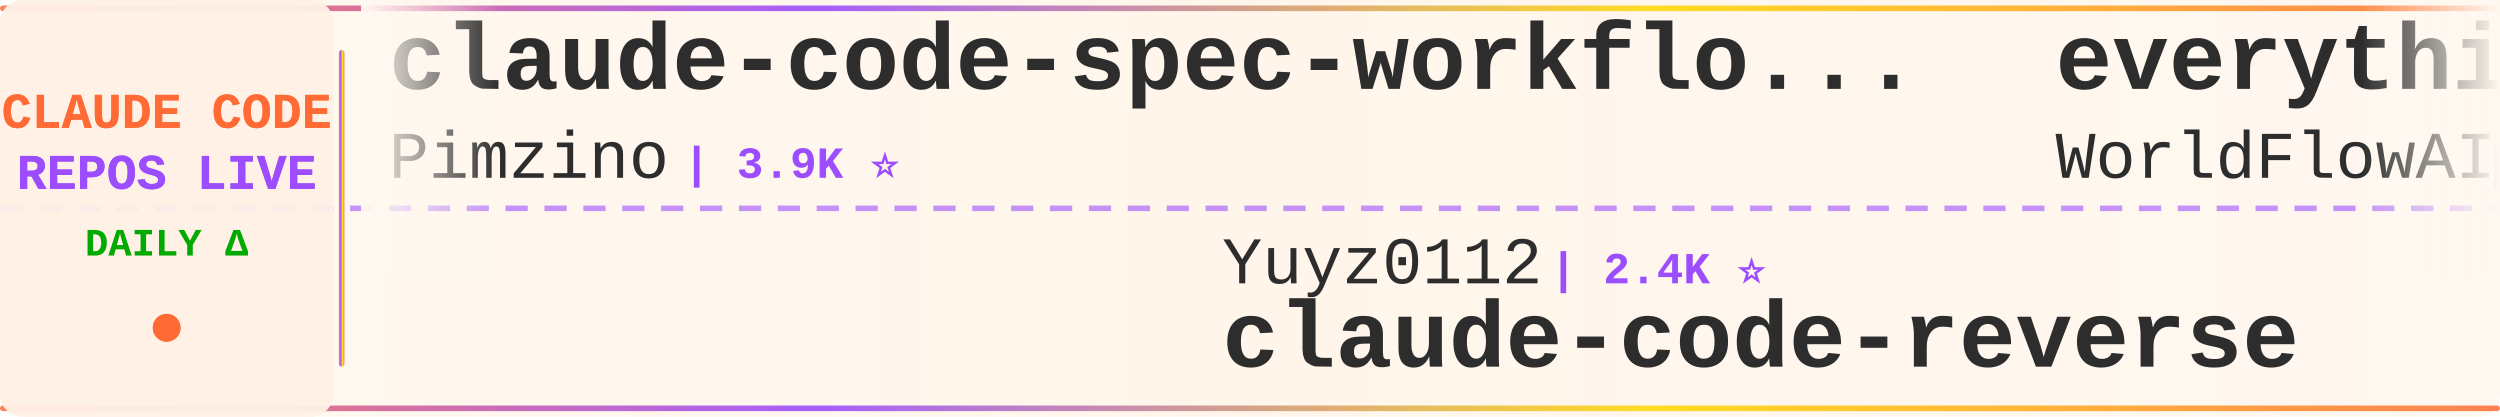
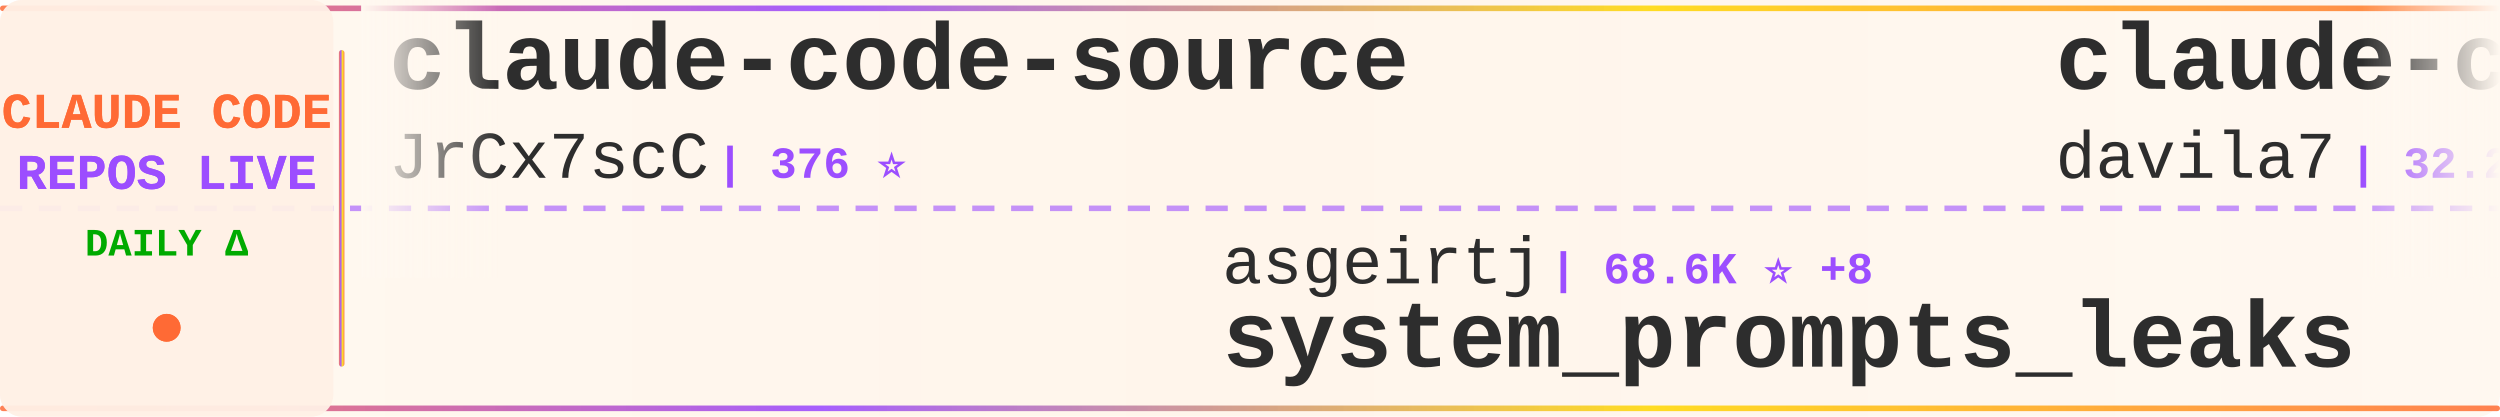
<svg xmlns="http://www.w3.org/2000/svg" width="900" height="150">
  <defs>
    <linearGradient id="tickerBg" x1="0%" y1="0%" x2="100%" y2="0%">
      <stop offset="0%" style="stop-color:#fff8f0;stop-opacity:0.98" />
      <stop offset="50%" style="stop-color:#fff5eb;stop-opacity:1" />
      <stop offset="100%" style="stop-color:#fff8f0;stop-opacity:0.98" />
    </linearGradient>
    <linearGradient id="borderGrad" x1="0%" y1="0%" x2="100%" y2="0%">
      <stop offset="0%" style="stop-color:#FF6B35;stop-opacity:0.85">
        <animate attributeName="stop-opacity" values="0.85;1;0.85" dur="2s" repeatCount="indefinite" />
      </stop>
      <stop offset="33%" style="stop-color:#9C4EFF;stop-opacity:0.9">
        <animate attributeName="stop-opacity" values="0.9;1;0.9" dur="2.2s" repeatCount="indefinite" />
      </stop>
      <stop offset="66%" style="stop-color:#FFD700;stop-opacity:0.85">
        <animate attributeName="stop-opacity" values="0.85;1;0.85" dur="1.8s" repeatCount="indefinite" />
      </stop>
      <stop offset="100%" style="stop-color:#FF6B35;stop-opacity:0.85">
        <animate attributeName="stop-opacity" values="0.85;1;0.85" dur="2s" repeatCount="indefinite" />
      </stop>
    </linearGradient>
    <filter id="textGlow">
      <feGaussianBlur stdDeviation="0.15" result="coloredBlur" />
      <feMerge>
        <feMergeNode in="coloredBlur" />
        <feMergeNode in="SourceGraphic" />
      </feMerge>
    </filter>
    <filter id="metricGlow">
      <feGaussianBlur stdDeviation="0.2" result="coloredBlur" />
      <feMerge>
        <feMergeNode in="coloredBlur" />
        <feMergeNode in="SourceGraphic" />
      </feMerge>
    </filter>
    <linearGradient id="leftFade" x1="0%" y1="0%" x2="100%" y2="0%">
      <stop offset="0%" style="stop-color:#fff8f0;stop-opacity:1" />
      <stop offset="100%" style="stop-color:#fff8f0;stop-opacity:0" />
    </linearGradient>
    <linearGradient id="rightFade" x1="0%" y1="0%" x2="100%" y2="0%">
      <stop offset="0%" style="stop-color:#fff8f0;stop-opacity:0" />
      <stop offset="100%" style="stop-color:#fff8f0;stop-opacity:1" />
    </linearGradient>
  </defs>
  <rect width="900" height="150" fill="url(#tickerBg)" rx="8" />
  <rect x="0" y="2" width="900" height="2" fill="url(#borderGrad)" rx="1" />
  <rect x="0" y="146" width="900" height="2" fill="url(#borderGrad)" rx="1" />
  <line x1="0" y1="75" x2="900" y2="75" stroke="#9C4EFF" stroke-width="2" stroke-dasharray="8 6" opacity="0.6" />
  <rect x="0" y="0" width="120" height="150" fill="#fff0e6" opacity="0.95" rx="8" />
  <text x="60" y="46" font-family="'Courier New', monospace" font-size="18" font-weight="bold" fill="#FF6B35" text-anchor="middle" filter="url(#textGlow)">
    CLAUDE CODE
  </text>
  <text x="60" y="68" font-family="'Courier New', monospace" font-size="18" font-weight="bold" fill="#9C4EFF" text-anchor="middle" filter="url(#textGlow)">
    REPOS LIVE
  </text>
  <text x="60" y="92" font-family="'Courier New', monospace" font-size="14" font-weight="bold" fill="#00aa00" text-anchor="middle">
    DAILY Δ
  </text>
  <circle cx="60" cy="118" r="5" fill="#FF6B35" filter="url(#metricGlow)">
    <animate attributeName="r" values="4;6;4" dur="1.5s" repeatCount="indefinite" />
    <animate attributeName="opacity" values="0.6;1;0.6" dur="1.5s" repeatCount="indefinite" />
  </circle>
  <rect x="122" y="18" width="2" height="114" fill="url(#borderGrad)" rx="1" />
  <clipPath id="tickerClip">
    <rect x="130" y="0" width="770" height="150" />
  </clipPath>
  <g clip-path="url(#tickerClip)">
    <g id="tickerItems">
      <animateTransform attributeName="transform" attributeType="XML" type="translate" from="0 0" to="-3000 0" dur="54s" repeatCount="indefinite" />
      <g transform="translate(0, 0)">
-         <text x="140" y="32" font-family="'Courier New', monospace" font-size="34" font-weight="bold" fill="#2d2d2d">claude-code-spec-workflo...</text>
-         <text x="140" y="64" font-family="'Courier New', monospace" font-size="24" font-weight="normal" fill="#2d2d2d" opacity="1.0">Pimzino</text>
-         <text x="246" y="64" font-family="'Courier New', monospace" font-size="16" font-weight="bold" fill="#9C4EFF"> | 3.9K ⭐</text>
+         <text x="140" y="32" font-family="'Courier New', monospace" font-size="34" font-weight="bold" fill="#2d2d2d">claude-code-source</text>
+         <text x="140" y="64" font-family="'Courier New', monospace" font-size="24" font-weight="normal" fill="#2d2d2d" opacity="1.0">JrCx7scC</text>
+         <text x="258" y="64" font-family="'Courier New', monospace" font-size="16" font-weight="bold" fill="#9C4EFF"> | 376 ⭐</text>
      </g>
      <g transform="translate(300, 0)">
-         <text x="140" y="102" font-family="'Courier New', monospace" font-size="24" font-weight="normal" fill="#2d2d2d" opacity="1.0">Yuyz0112</text>
-         <text x="258" y="102" font-family="'Courier New', monospace" font-size="16" font-weight="bold" fill="#9C4EFF"> | 2.4K ⭐</text>
-         <text x="140" y="132" font-family="'Courier New', monospace" font-size="34" font-weight="bold" fill="#2d2d2d">claude-code-reverse</text>
+         <text x="140" y="102" font-family="'Courier New', monospace" font-size="24" font-weight="normal" fill="#2d2d2d" opacity="1.0">asgeirtj</text>
+         <text x="258" y="102" font-family="'Courier New', monospace" font-size="16" font-weight="bold" fill="#9C4EFF"> | 68.6K ⭐ +8</text>
+         <text x="140" y="132" font-family="'Courier New', monospace" font-size="34" font-weight="bold" fill="#2d2d2d">system_prompts_leaks</text>
      </g>
      <g transform="translate(600, 0)">
-         <text x="140" y="32" font-family="'Courier New', monospace" font-size="34" font-weight="bold" fill="#2d2d2d">everything-claude-code</text>
-         <text x="140" y="64" font-family="'Courier New', monospace" font-size="24" font-weight="normal" fill="#2d2d2d" opacity="1.0">WorldFlowAI</text>
-         <text x="294" y="64" font-family="'Courier New', monospace" font-size="16" font-weight="bold" fill="#9C4EFF"> | 3.7K ⭐ +17</text>
+         <text x="140" y="32" font-family="'Courier New', monospace" font-size="34" font-weight="bold" fill="#2d2d2d">claude-code-templates</text>
+         <text x="140" y="64" font-family="'Courier New', monospace" font-size="24" font-weight="normal" fill="#2d2d2d" opacity="1.0">davila7</text>
+         <text x="246" y="64" font-family="'Courier New', monospace" font-size="16" font-weight="bold" fill="#9C4EFF"> | 32.2K ⭐ +18</text>
      </g>
      <g transform="translate(900, 0)">
-         <text x="140" y="102" font-family="'Courier New', monospace" font-size="24" font-weight="normal" fill="#2d2d2d" opacity="1.0">https-deeplearning-ai</text>
-         <text x="414" y="102" font-family="'Courier New', monospace" font-size="16" font-weight="bold" fill="#9C4EFF"> | 554 ⭐</text>
-         <text x="140" y="132" font-family="'Courier New', monospace" font-size="34" font-weight="bold" fill="#2d2d2d">sc-claude-code-files</text>
+         <text x="140" y="102" font-family="'Courier New', monospace" font-size="24" font-weight="normal" fill="#2d2d2d" opacity="1.0">multica-ai</text>
+         <text x="282" y="102" font-family="'Courier New', monospace" font-size="16" font-weight="bold" fill="#9C4EFF"> | 215.9K ⭐ +18</text>
+         <text x="140" y="132" font-family="'Courier New', monospace" font-size="34" font-weight="bold" fill="#2d2d2d">andrej-karpathy-skills</text>
      </g>
      <g transform="translate(1200, 0)">
-         <text x="140" y="32" font-family="'Courier New', monospace" font-size="34" font-weight="bold" fill="#2d2d2d">claude-code-from-scratch</text>
-         <text x="140" y="64" font-family="'Courier New', monospace" font-size="24" font-weight="normal" fill="#2d2d2d" opacity="1.0">Windy3f3f3f3f</text>
-         <text x="318" y="64" font-family="'Courier New', monospace" font-size="16" font-weight="bold" fill="#9C4EFF"> | 2.7K ⭐</text>
+         <text x="140" y="32" font-family="'Courier New', monospace" font-size="34" font-weight="bold" fill="#2d2d2d">ClaudeCode</text>
+         <text x="140" y="64" font-family="'Courier New', monospace" font-size="24" font-weight="normal" fill="#2d2d2d" opacity="1.0">guanshan</text>
+         <text x="258" y="64" font-family="'Courier New', monospace" font-size="16" font-weight="bold" fill="#9C4EFF"> | 60 ⭐</text>
      </g>
      <g transform="translate(1500, 0)">
-         <text x="140" y="102" font-family="'Courier New', monospace" font-size="24" font-weight="normal" fill="#2d2d2d" opacity="1.0">lintsinghua</text>
-         <text x="294" y="102" font-family="'Courier New', monospace" font-size="16" font-weight="bold" fill="#9C4EFF"> | 4.3K ⭐ +1</text>
-         <text x="140" y="132" font-family="'Courier New', monospace" font-size="34" font-weight="bold" fill="#2d2d2d">claude-code-book</text>
+         <text x="140" y="102" font-family="'Courier New', monospace" font-size="24" font-weight="normal" fill="#2d2d2d" opacity="1.0">Windy3f3f3f3f</text>
+         <text x="318" y="102" font-family="'Courier New', monospace" font-size="16" font-weight="bold" fill="#9C4EFF"> | 3.7K ⭐</text>
+         <text x="140" y="132" font-family="'Courier New', monospace" font-size="34" font-weight="bold" fill="#2d2d2d">how-claude-code-works</text>
      </g>
      <g transform="translate(1800, 0)">
-         <text x="140" y="32" font-family="'Courier New', monospace" font-size="34" font-weight="bold" fill="#2d2d2d">Claude-Code-Source-Study</text>
-         <text x="140" y="64" font-family="'Courier New', monospace" font-size="24" font-weight="normal" fill="#2d2d2d" opacity="1.0">luyao618</text>
-         <text x="258" y="64" font-family="'Courier New', monospace" font-size="16" font-weight="bold" fill="#9C4EFF"> | 1.7K ⭐</text>
+         <text x="140" y="32" font-family="'Courier New', monospace" font-size="34" font-weight="bold" fill="#2d2d2d">ClaudeCode-Portable</text>
+         <text x="140" y="64" font-family="'Courier New', monospace" font-size="24" font-weight="normal" fill="#2d2d2d" opacity="1.0">techjarves</text>
+         <text x="282" y="64" font-family="'Courier New', monospace" font-size="16" font-weight="bold" fill="#9C4EFF"> | 1.5K ⭐ +2</text>
      </g>
      <g transform="translate(2100, 0)">
-         <text x="140" y="102" font-family="'Courier New', monospace" font-size="24" font-weight="normal" fill="#2d2d2d" opacity="1.0">huangjia2019</text>
-         <text x="306" y="102" font-family="'Courier New', monospace" font-size="16" font-weight="bold" fill="#9C4EFF"> | 1.1K ⭐</text>
-         <text x="140" y="132" font-family="'Courier New', monospace" font-size="34" font-weight="bold" fill="#2d2d2d">claude-code-engineering</text>
+         <text x="140" y="102" font-family="'Courier New', monospace" font-size="24" font-weight="normal" fill="#2d2d2d" opacity="1.0">farion1231</text>
+         <text x="282" y="102" font-family="'Courier New', monospace" font-size="16" font-weight="bold" fill="#9C4EFF"> | 138.6K ⭐ +138.6K</text>
+         <text x="140" y="132" font-family="'Courier New', monospace" font-size="34" font-weight="bold" fill="#2d2d2d">cc-switch</text>
      </g>
      <g transform="translate(2400, 0)">
-         <text x="140" y="32" font-family="'Courier New', monospace" font-size="34" font-weight="bold" fill="#2d2d2d">claude-code-tips</text>
-         <text x="140" y="64" font-family="'Courier New', monospace" font-size="24" font-weight="normal" fill="#2d2d2d" opacity="1.0">ykdojo</text>
-         <text x="234" y="64" font-family="'Courier New', monospace" font-size="16" font-weight="bold" fill="#9C4EFF"> | 10.2K ⭐ +6</text>
+         <text x="140" y="32" font-family="'Courier New', monospace" font-size="34" font-weight="bold" fill="#2d2d2d">claude-code-showcase</text>
+         <text x="140" y="64" font-family="'Courier New', monospace" font-size="24" font-weight="normal" fill="#2d2d2d" opacity="1.0">ChrisWiles</text>
+         <text x="282" y="64" font-family="'Courier New', monospace" font-size="16" font-weight="bold" fill="#9C4EFF"> | 6.1K ⭐ +1</text>
      </g>
      <g transform="translate(2700, 0)">
-         <text x="140" y="102" font-family="'Courier New', monospace" font-size="24" font-weight="normal" fill="#2d2d2d" opacity="1.0">fazxes</text>
-         <text x="234" y="102" font-family="'Courier New', monospace" font-size="16" font-weight="bold" fill="#9C4EFF"> | 244 ⭐</text>
-         <text x="140" y="132" font-family="'Courier New', monospace" font-size="34" font-weight="bold" fill="#2d2d2d">Claude-code</text>
+         <text x="140" y="102" font-family="'Courier New', monospace" font-size="24" font-weight="normal" fill="#2d2d2d" opacity="1.0">rohitg00</text>
+         <text x="258" y="102" font-family="'Courier New', monospace" font-size="16" font-weight="bold" fill="#9C4EFF"> | 2.7K ⭐ +1</text>
+         <text x="140" y="132" font-family="'Courier New', monospace" font-size="34" font-weight="bold" fill="#2d2d2d">awesome-claude-code-tool...</text>
      </g>
      <g transform="translate(3000, 0)">
-         <text x="140" y="32" font-family="'Courier New', monospace" font-size="34" font-weight="bold" fill="#2d2d2d">claude-code-spec-workflo...</text>
-         <text x="140" y="64" font-family="'Courier New', monospace" font-size="24" font-weight="normal" fill="#2d2d2d" opacity="1.0">Pimzino</text>
-         <text x="246" y="64" font-family="'Courier New', monospace" font-size="16" font-weight="bold" fill="#9C4EFF"> | 3.9K ⭐</text>
+         <text x="140" y="32" font-family="'Courier New', monospace" font-size="34" font-weight="bold" fill="#2d2d2d">claude-code-source</text>
+         <text x="140" y="64" font-family="'Courier New', monospace" font-size="24" font-weight="normal" fill="#2d2d2d" opacity="1.0">JrCx7scC</text>
+         <text x="258" y="64" font-family="'Courier New', monospace" font-size="16" font-weight="bold" fill="#9C4EFF"> | 376 ⭐</text>
      </g>
      <g transform="translate(3300, 0)">
-         <text x="140" y="102" font-family="'Courier New', monospace" font-size="24" font-weight="normal" fill="#2d2d2d" opacity="1.0">Yuyz0112</text>
-         <text x="258" y="102" font-family="'Courier New', monospace" font-size="16" font-weight="bold" fill="#9C4EFF"> | 2.4K ⭐</text>
-         <text x="140" y="132" font-family="'Courier New', monospace" font-size="34" font-weight="bold" fill="#2d2d2d">claude-code-reverse</text>
+         <text x="140" y="102" font-family="'Courier New', monospace" font-size="24" font-weight="normal" fill="#2d2d2d" opacity="1.0">asgeirtj</text>
+         <text x="258" y="102" font-family="'Courier New', monospace" font-size="16" font-weight="bold" fill="#9C4EFF"> | 68.6K ⭐ +8</text>
+         <text x="140" y="132" font-family="'Courier New', monospace" font-size="34" font-weight="bold" fill="#2d2d2d">system_prompts_leaks</text>
      </g>
      <g transform="translate(3600, 0)">
-         <text x="140" y="32" font-family="'Courier New', monospace" font-size="34" font-weight="bold" fill="#2d2d2d">everything-claude-code</text>
-         <text x="140" y="64" font-family="'Courier New', monospace" font-size="24" font-weight="normal" fill="#2d2d2d" opacity="1.0">WorldFlowAI</text>
-         <text x="294" y="64" font-family="'Courier New', monospace" font-size="16" font-weight="bold" fill="#9C4EFF"> | 3.7K ⭐ +17</text>
+         <text x="140" y="32" font-family="'Courier New', monospace" font-size="34" font-weight="bold" fill="#2d2d2d">claude-code-templates</text>
+         <text x="140" y="64" font-family="'Courier New', monospace" font-size="24" font-weight="normal" fill="#2d2d2d" opacity="1.0">davila7</text>
+         <text x="246" y="64" font-family="'Courier New', monospace" font-size="16" font-weight="bold" fill="#9C4EFF"> | 32.2K ⭐ +18</text>
      </g>
      <g transform="translate(3900, 0)">
-         <text x="140" y="102" font-family="'Courier New', monospace" font-size="24" font-weight="normal" fill="#2d2d2d" opacity="1.0">https-deeplearning-ai</text>
-         <text x="414" y="102" font-family="'Courier New', monospace" font-size="16" font-weight="bold" fill="#9C4EFF"> | 554 ⭐</text>
-         <text x="140" y="132" font-family="'Courier New', monospace" font-size="34" font-weight="bold" fill="#2d2d2d">sc-claude-code-files</text>
+         <text x="140" y="102" font-family="'Courier New', monospace" font-size="24" font-weight="normal" fill="#2d2d2d" opacity="1.0">multica-ai</text>
+         <text x="282" y="102" font-family="'Courier New', monospace" font-size="16" font-weight="bold" fill="#9C4EFF"> | 215.9K ⭐ +18</text>
+         <text x="140" y="132" font-family="'Courier New', monospace" font-size="34" font-weight="bold" fill="#2d2d2d">andrej-karpathy-skills</text>
      </g>
    </g>
  </g>
  <rect x="130" y="0" width="50" height="100" fill="url(#leftFade)" />
  <rect x="850" y="0" width="50" height="100" fill="url(#rightFade)" />
</svg>
